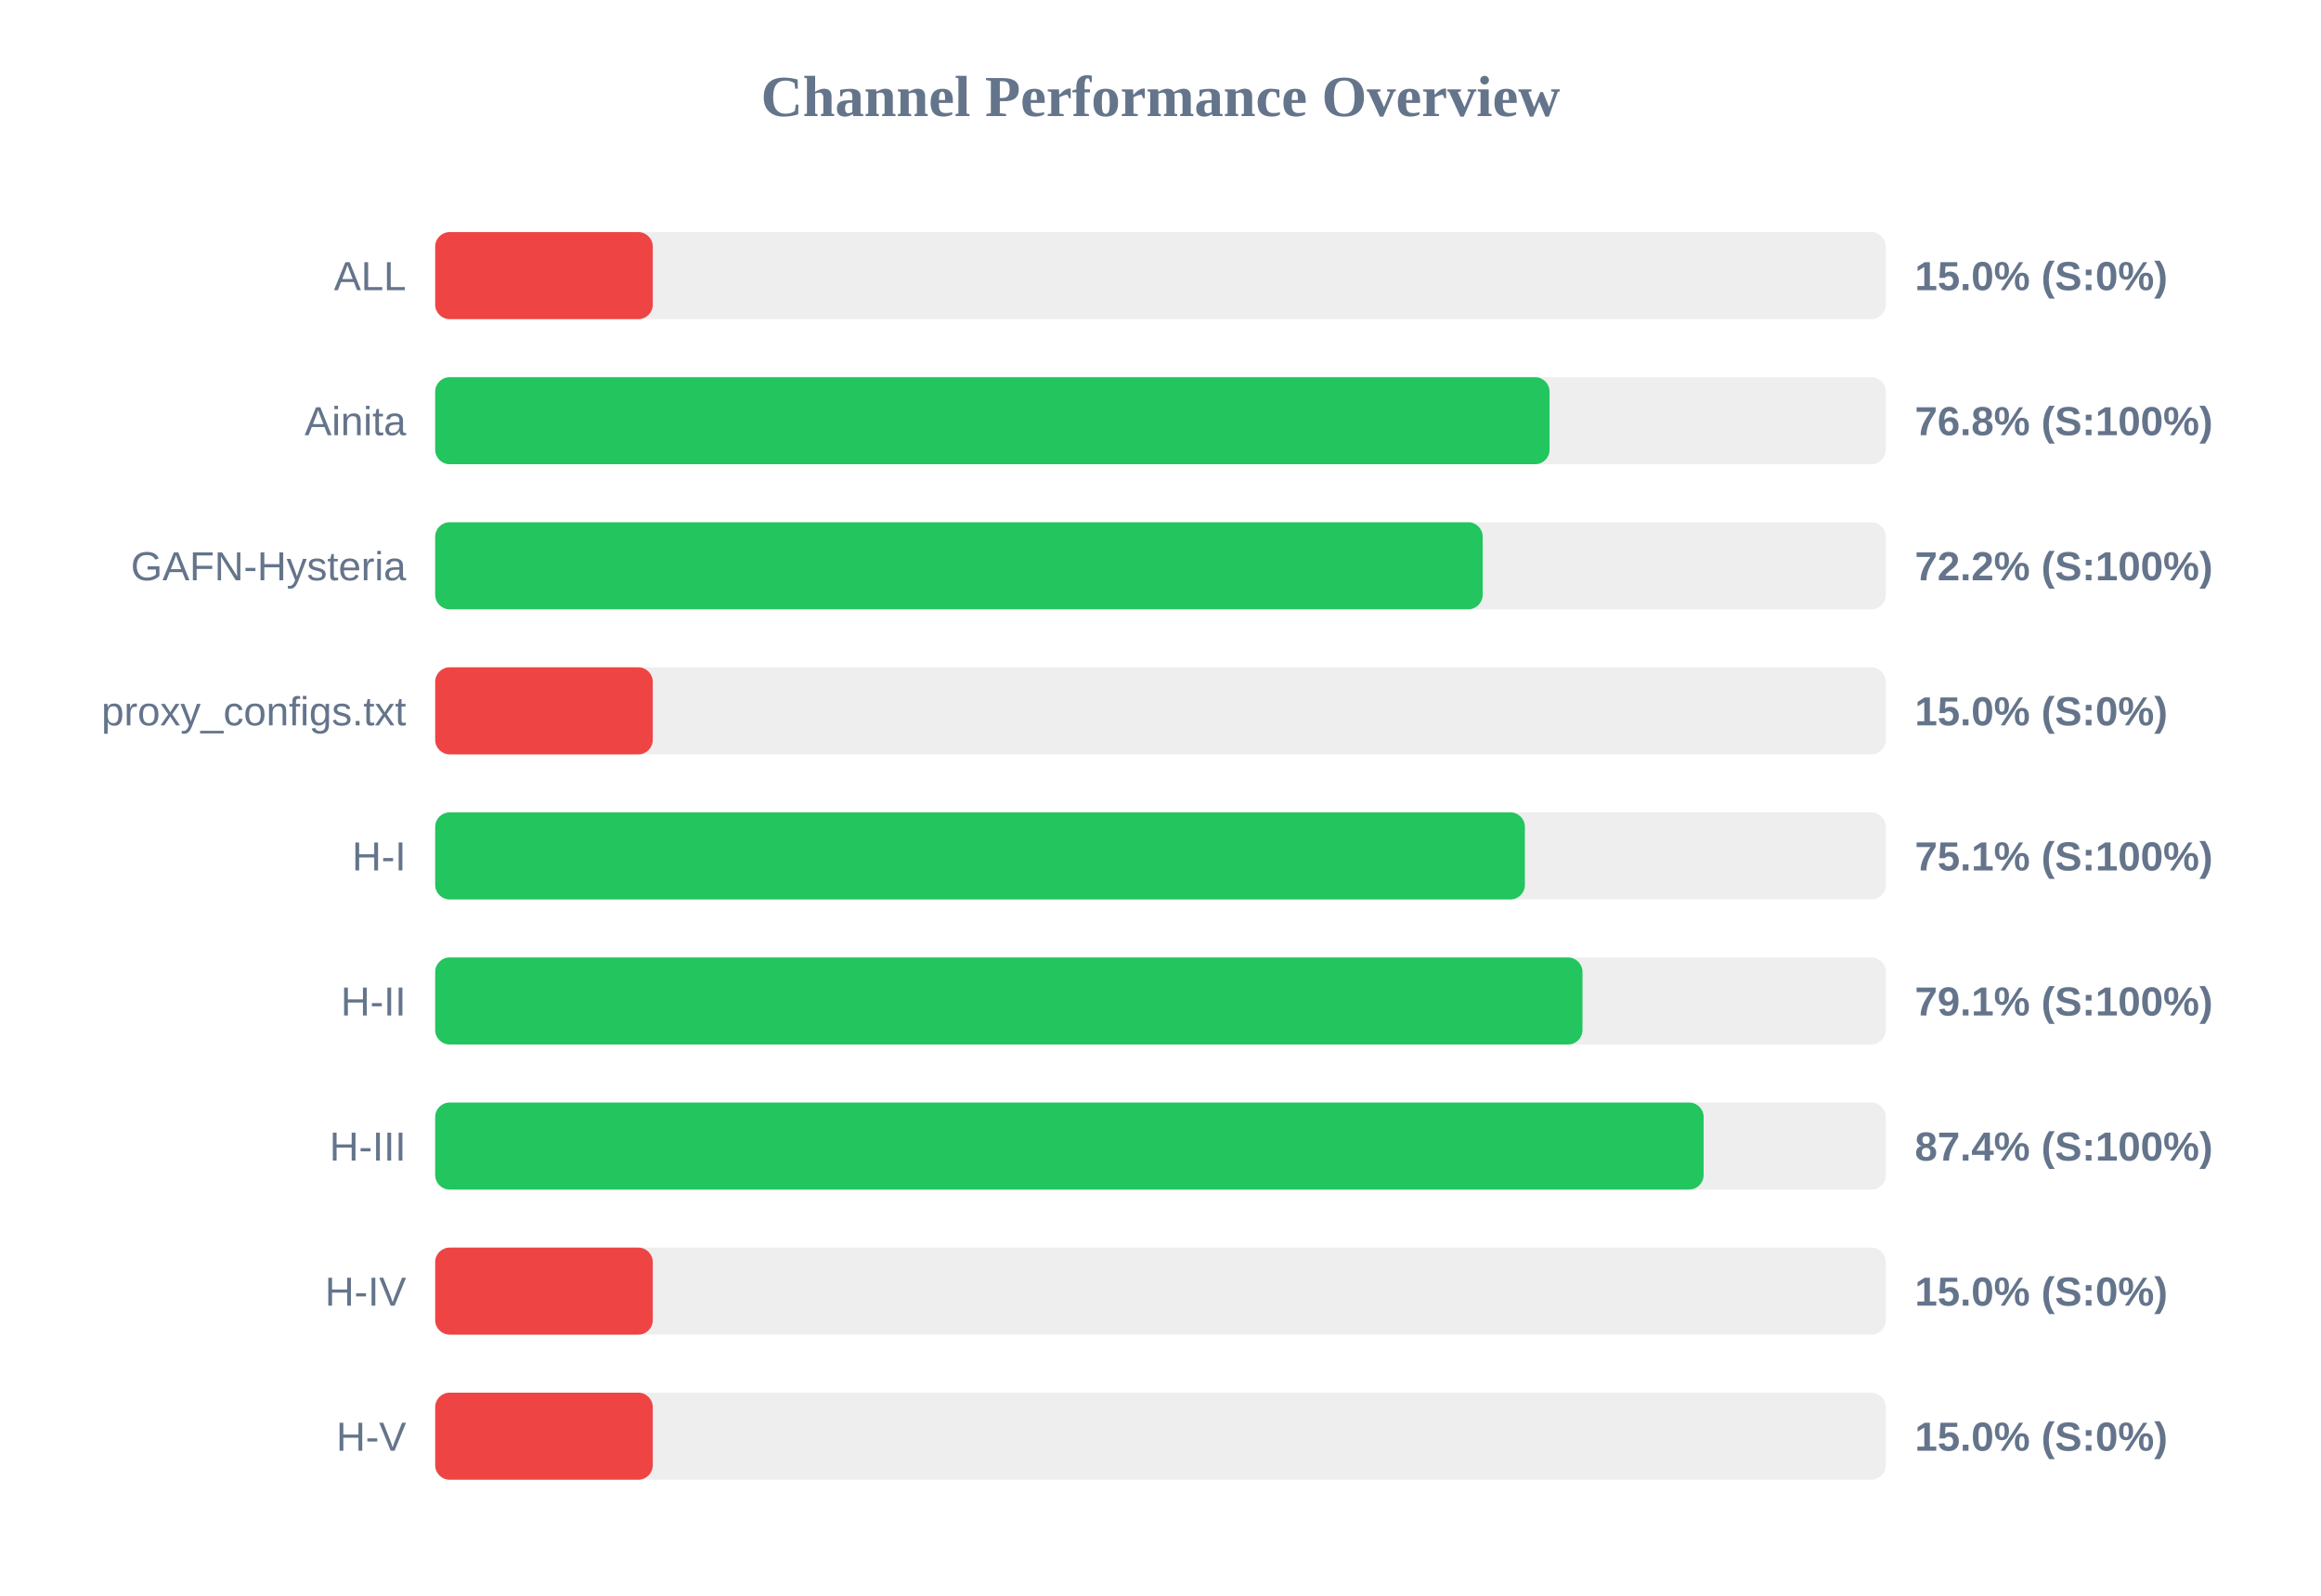
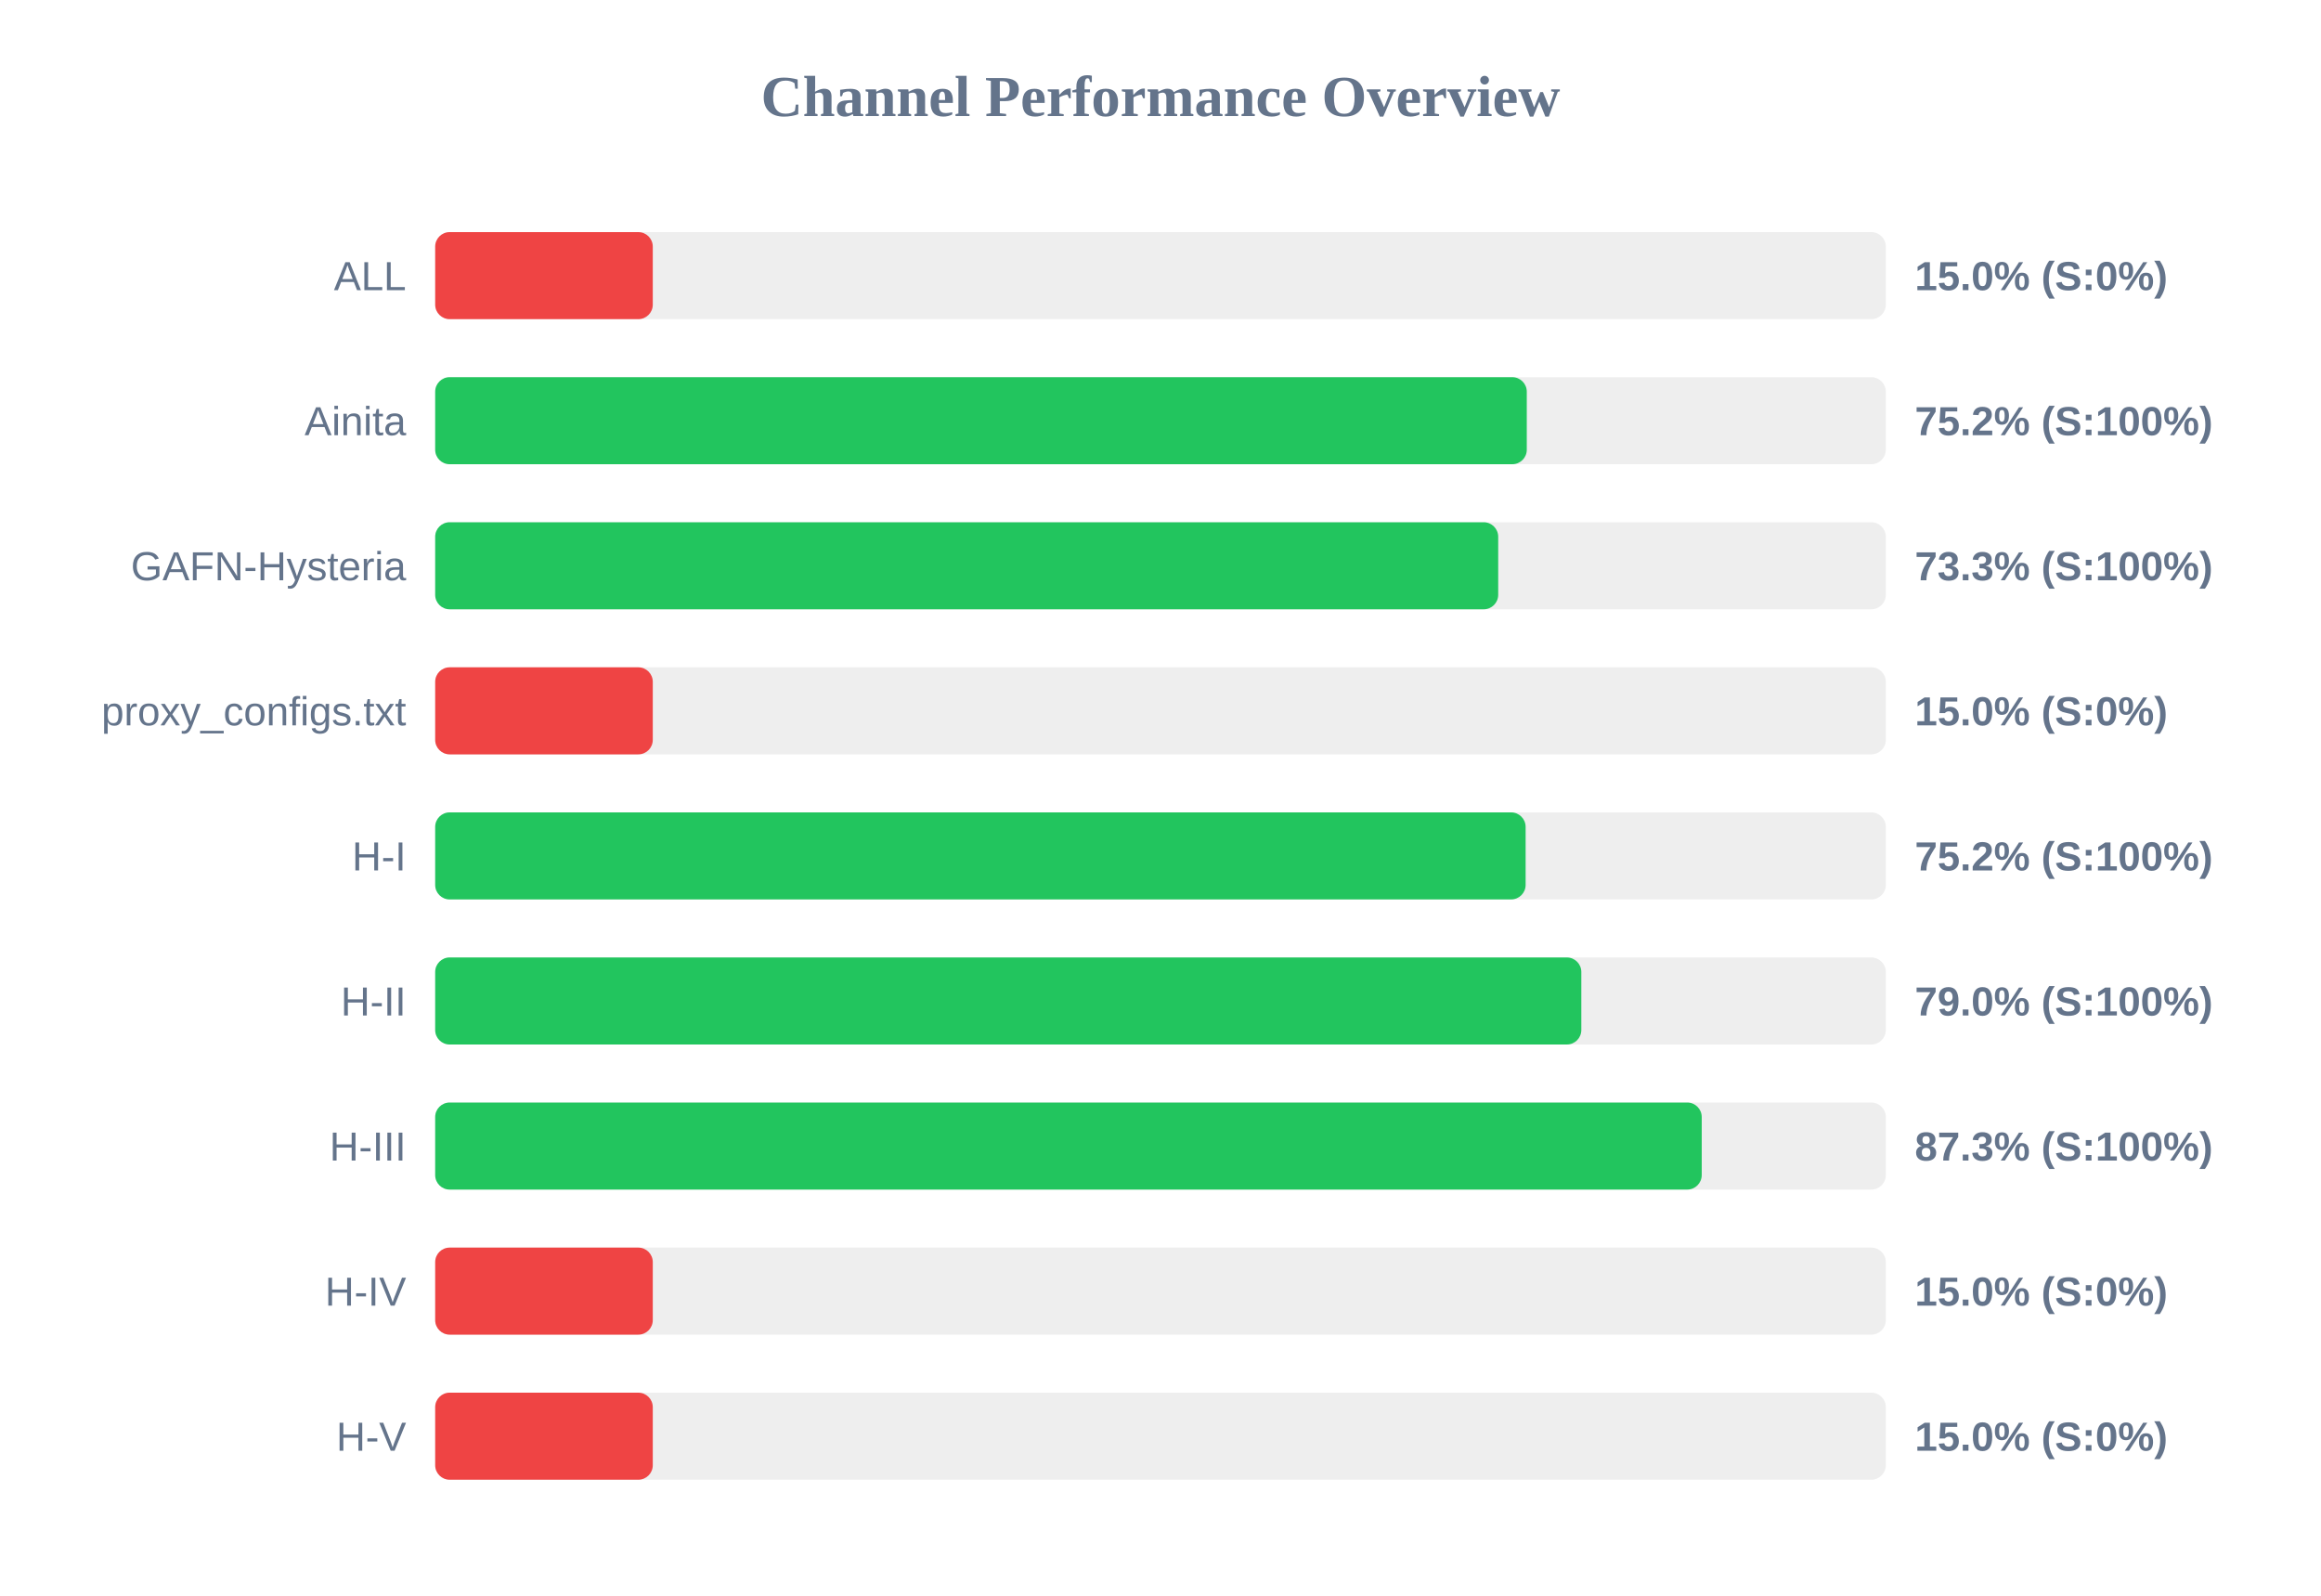
<svg xmlns="http://www.w3.org/2000/svg" width="800" height="550" version="1.1">
  <style>
        .row { font: 14px Arial; fill: #64748b; }
        .score { font: bold 14px Arial; fill: #64748b; }
    </style>
  <text x="400" y="40" text-anchor="middle" font-size="20px" font-weight="bold" fill="#64748b">Channel Performance Overview</text>
  <rect x="150" y="80" width="500" height="30" fill="#eee" rx="5" />
  <rect x="150" y="80" width="75.0" height="30" fill="#ef4444" rx="5" />
  <text x="140" y="100" text-anchor="end" class="row">ALL</text>
  <text x="660" y="100" text-anchor="start" class="score">15.0% (S:0%)</text>
  <rect x="150" y="130" width="500" height="30" fill="#eee" rx="5" />
-   <rect x="150" y="130" width="384.1" height="30" fill="#22c55e" rx="5" />
+   <rect x="150" y="130" width="376.25" height="30" fill="#22c55e" rx="5" />
  <text x="140" y="150" text-anchor="end" class="row">Ainita</text>
-   <text x="660" y="150" text-anchor="start" class="score">76.8% (S:100%)</text>
+   <text x="660" y="150" text-anchor="start" class="score">75.2% (S:100%)</text>
  <rect x="150" y="180" width="500" height="30" fill="#eee" rx="5" />
-   <rect x="150" y="180" width="361.05" height="30" fill="#22c55e" rx="5" />
+   <rect x="150" y="180" width="366.4" height="30" fill="#22c55e" rx="5" />
  <text x="140" y="200" text-anchor="end" class="row">GAFN-Hysteria</text>
-   <text x="660" y="200" text-anchor="start" class="score">72.2% (S:100%)</text>
+   <text x="660" y="200" text-anchor="start" class="score">73.3% (S:100%)</text>
  <rect x="150" y="230" width="500" height="30" fill="#eee" rx="5" />
  <rect x="150" y="230" width="75.0" height="30" fill="#ef4444" rx="5" />
  <text x="140" y="250" text-anchor="end" class="row">proxy_configs.txt</text>
  <text x="660" y="250" text-anchor="start" class="score">15.0% (S:0%)</text>
  <rect x="150" y="280" width="500" height="30" fill="#eee" rx="5" />
-   <rect x="150" y="280" width="375.6" height="30" fill="#22c55e" rx="5" />
+   <rect x="150" y="280" width="375.85" height="30" fill="#22c55e" rx="5" />
  <text x="140" y="300" text-anchor="end" class="row">H-I</text>
-   <text x="660" y="300" text-anchor="start" class="score">75.1% (S:100%)</text>
+   <text x="660" y="300" text-anchor="start" class="score">75.2% (S:100%)</text>
  <rect x="150" y="330" width="500" height="30" fill="#eee" rx="5" />
-   <rect x="150" y="330" width="395.45" height="30" fill="#22c55e" rx="5" />
+   <rect x="150" y="330" width="395.05" height="30" fill="#22c55e" rx="5" />
  <text x="140" y="350" text-anchor="end" class="row">H-II</text>
-   <text x="660" y="350" text-anchor="start" class="score">79.1% (S:100%)</text>
+   <text x="660" y="350" text-anchor="start" class="score">79.0% (S:100%)</text>
  <rect x="150" y="380" width="500" height="30" fill="#eee" rx="5" />
-   <rect x="150" y="380" width="437.2" height="30" fill="#22c55e" rx="5" />
+   <rect x="150" y="380" width="436.55" height="30" fill="#22c55e" rx="5" />
  <text x="140" y="400" text-anchor="end" class="row">H-III</text>
-   <text x="660" y="400" text-anchor="start" class="score">87.4% (S:100%)</text>
+   <text x="660" y="400" text-anchor="start" class="score">87.3% (S:100%)</text>
  <rect x="150" y="430" width="500" height="30" fill="#eee" rx="5" />
  <rect x="150" y="430" width="75.0" height="30" fill="#ef4444" rx="5" />
  <text x="140" y="450" text-anchor="end" class="row">H-IV</text>
  <text x="660" y="450" text-anchor="start" class="score">15.0% (S:0%)</text>
  <rect x="150" y="480" width="500" height="30" fill="#eee" rx="5" />
  <rect x="150" y="480" width="75.0" height="30" fill="#ef4444" rx="5" />
  <text x="140" y="500" text-anchor="end" class="row">H-V</text>
  <text x="660" y="500" text-anchor="start" class="score">15.0% (S:0%)</text>
</svg>
